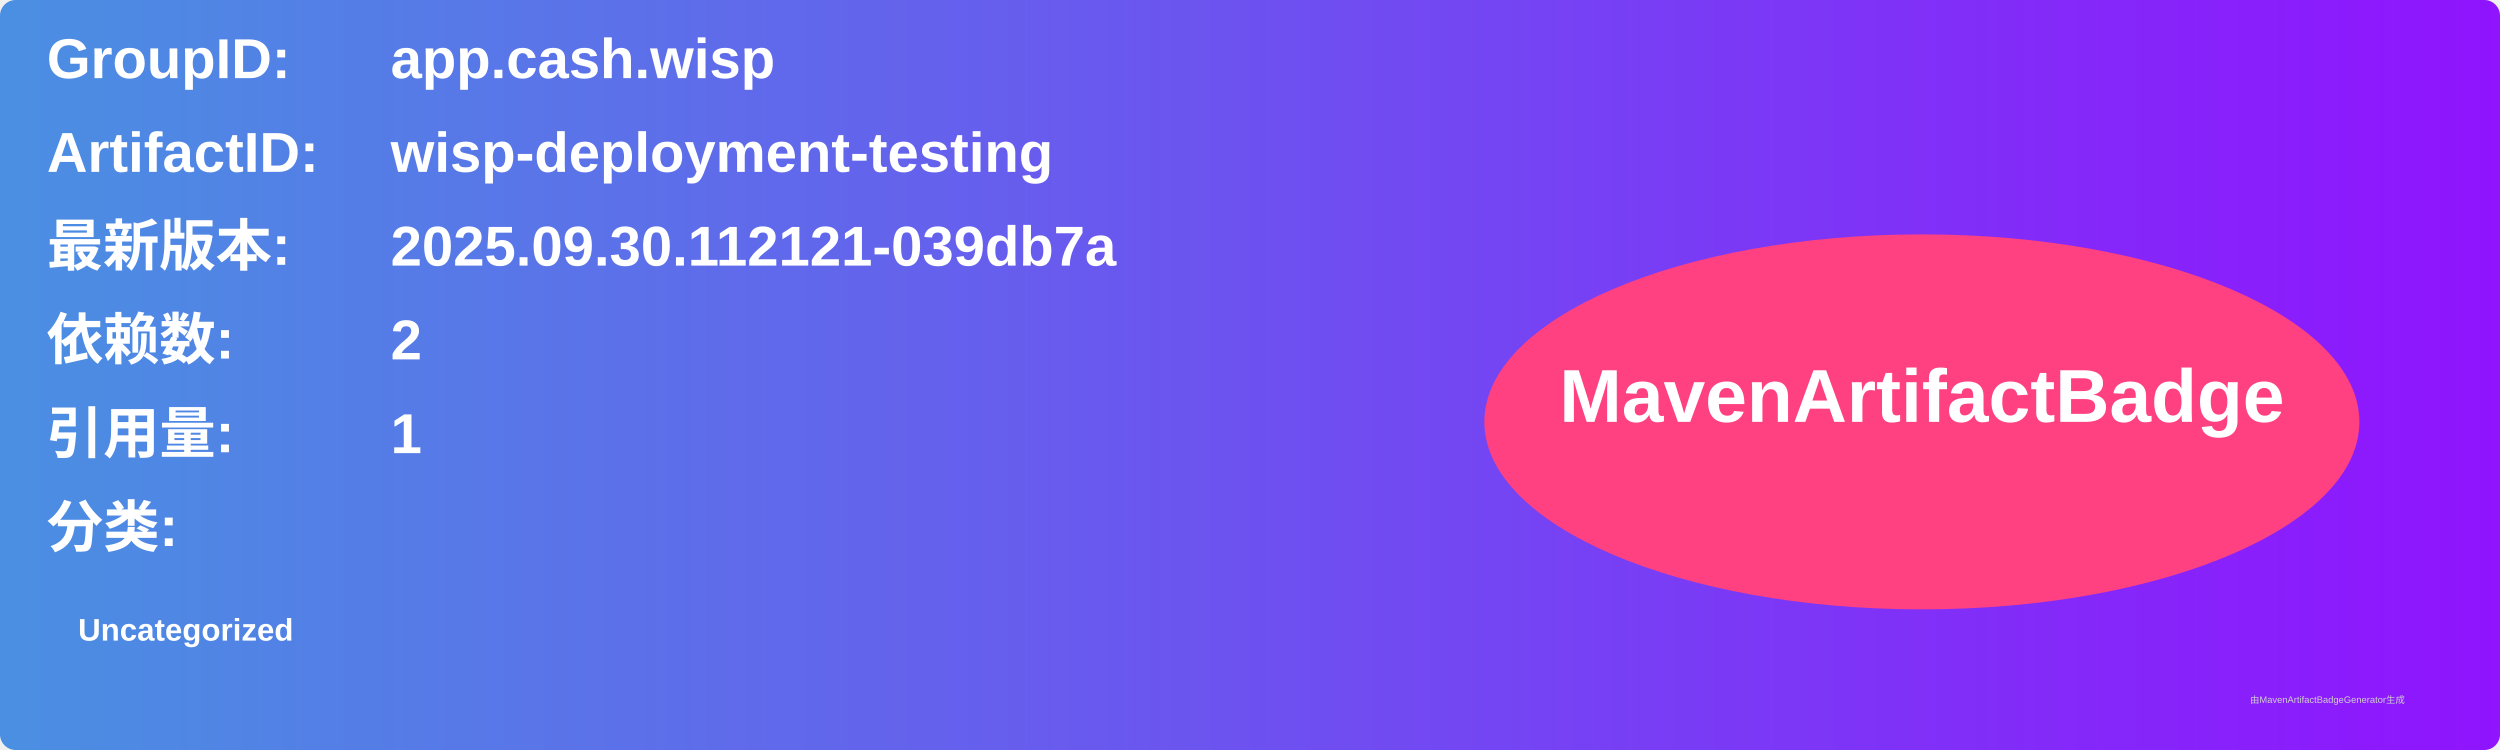
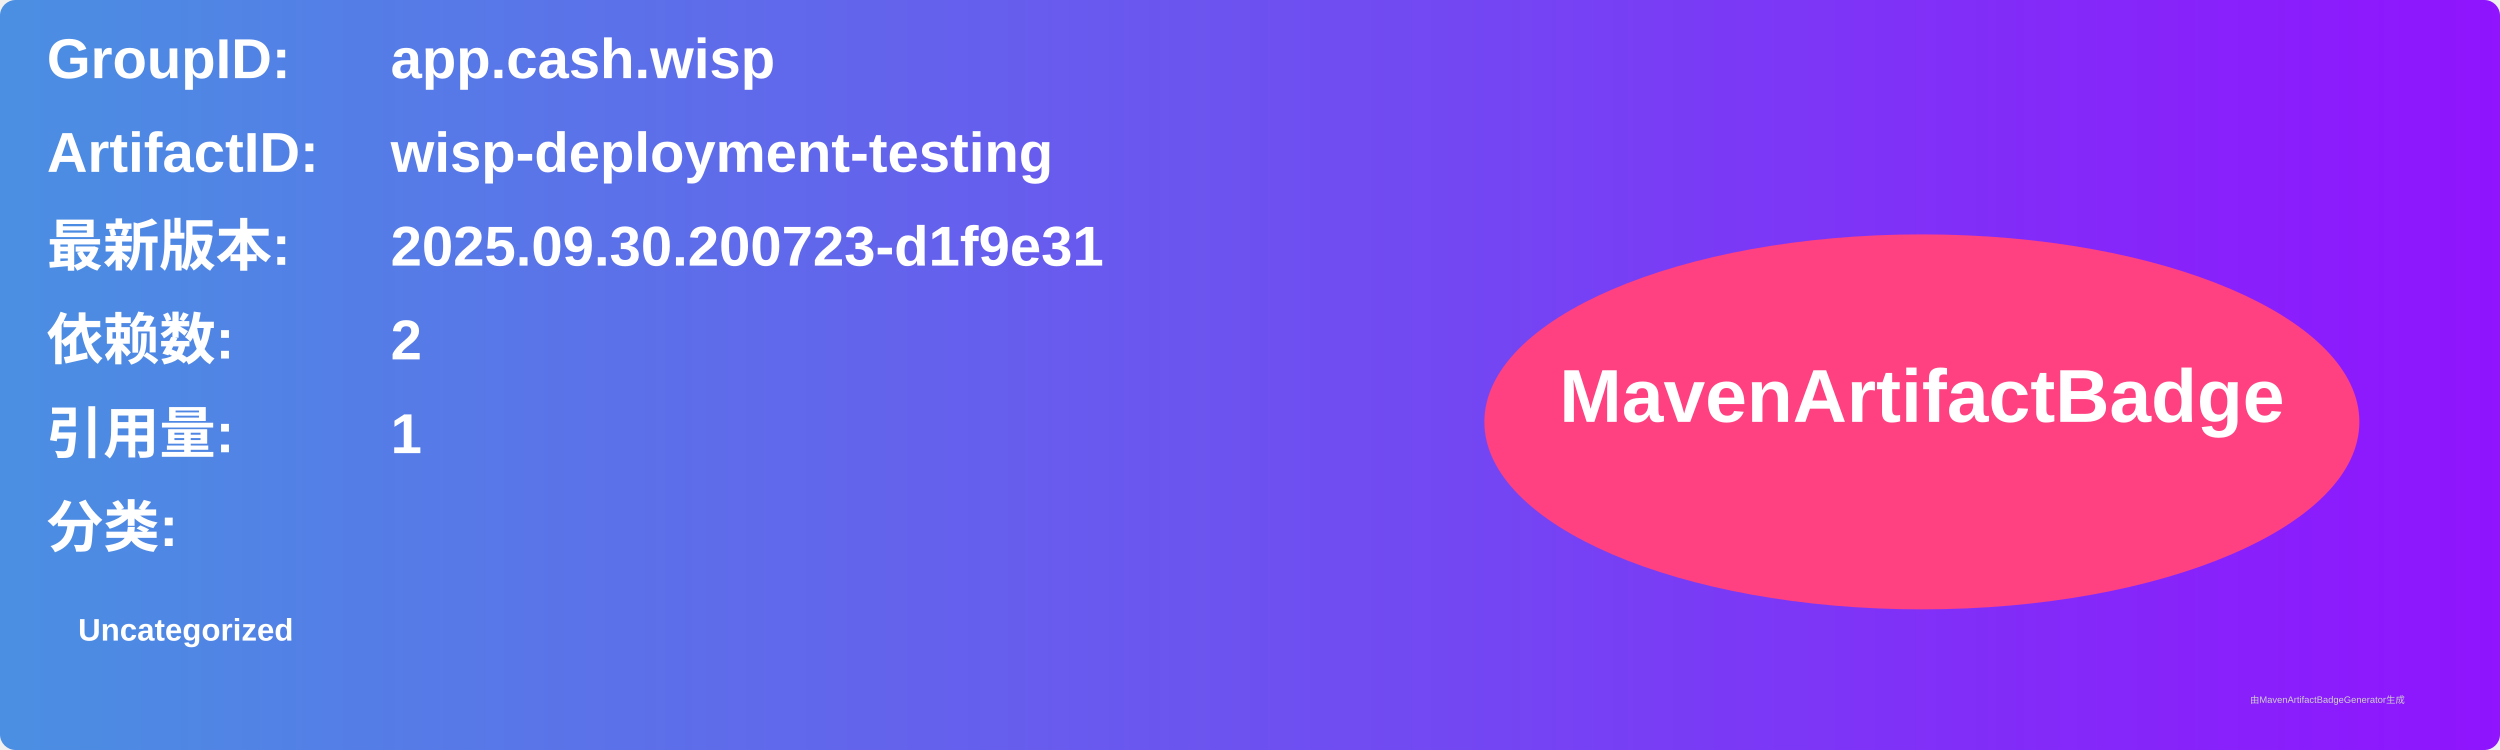
<svg xmlns="http://www.w3.org/2000/svg" width="800" height="240" viewBox="0 0 800 240">
  <linearGradient id="grad" x1="0%" y1="0%" x2="100%" y2="0%">
    <stop offset="0%" stop-color="#4a90e2" />
    <stop offset="100%" stop-color="#9013fe" />
  </linearGradient>
  <rect width="100%" height="100%" rx="5" ry="5" fill="url(#grad)" />
  <g transform="translate(15, 15)">
    <text x="0" y="10" font-family="Arial" font-size="18" fill="white" font-weight="bold" width="260">GroupID:</text>
    <text x="110" y="10" font-family="Arial" font-size="18" fill="white" font-weight="bold" width="460">app.cash.wisp</text>
    <text x="0" y="40" font-family="Arial" font-size="18" fill="white" font-weight="bold" width="260">ArtifactID:</text>
    <text x="110" y="40" font-family="Arial" font-size="18" fill="white" font-weight="bold" width="460">wisp-deployment-testing</text>
    <text x="0" y="70" font-family="Arial" font-size="18" fill="white" font-weight="bold">最新版本:</text>
    <text x="110" y="70" font-family="Arial" font-size="18" fill="white" font-weight="bold">
-       <tspan font-weight="bold">2025.09.30.112121-039db7a</tspan>
+       <tspan font-weight="bold">2025.09.30.200723-d1f9e31</tspan>
    </text>
    <text x="0" y="100" font-family="Arial" font-size="18" fill="white" font-weight="bold">依赖数: </text>
    <text x="110" y="100" font-family="Arial" font-size="18" fill="white">
      <tspan font-weight="bold">2</tspan>
    </text>
    <text x="0" y="130" font-family="Arial" font-size="18" fill="white" font-weight="bold">引用量: </text>
    <text x="110" y="130" font-family="Arial" font-size="18" fill="white">
      <tspan font-weight="bold">1</tspan>
    </text>
    <text x="0" y="160" font-family="Arial" font-size="18" fill="white" font-weight="bold">分类:</text>
    <text x="10" y="190" font-family="Arial" font-size="10" fill="white">
      <tspan font-weight="bold">Uncategorized</tspan>
    </text>
    <ellipse cx="600" cy="120" rx="140" ry="60" fill="#ff4081" />
    <text x="600" y="120" text-anchor="middle" font-family="Arial" font-size="24" fill="white" font-weight="bold">MavenArtifactBadge</text>
  </g>
  <text x="720" y="225" font-family="Arial" font-size="3" fill="#d0d0d0">由MavenArtifactBadgeGenerator生成</text>
</svg>
